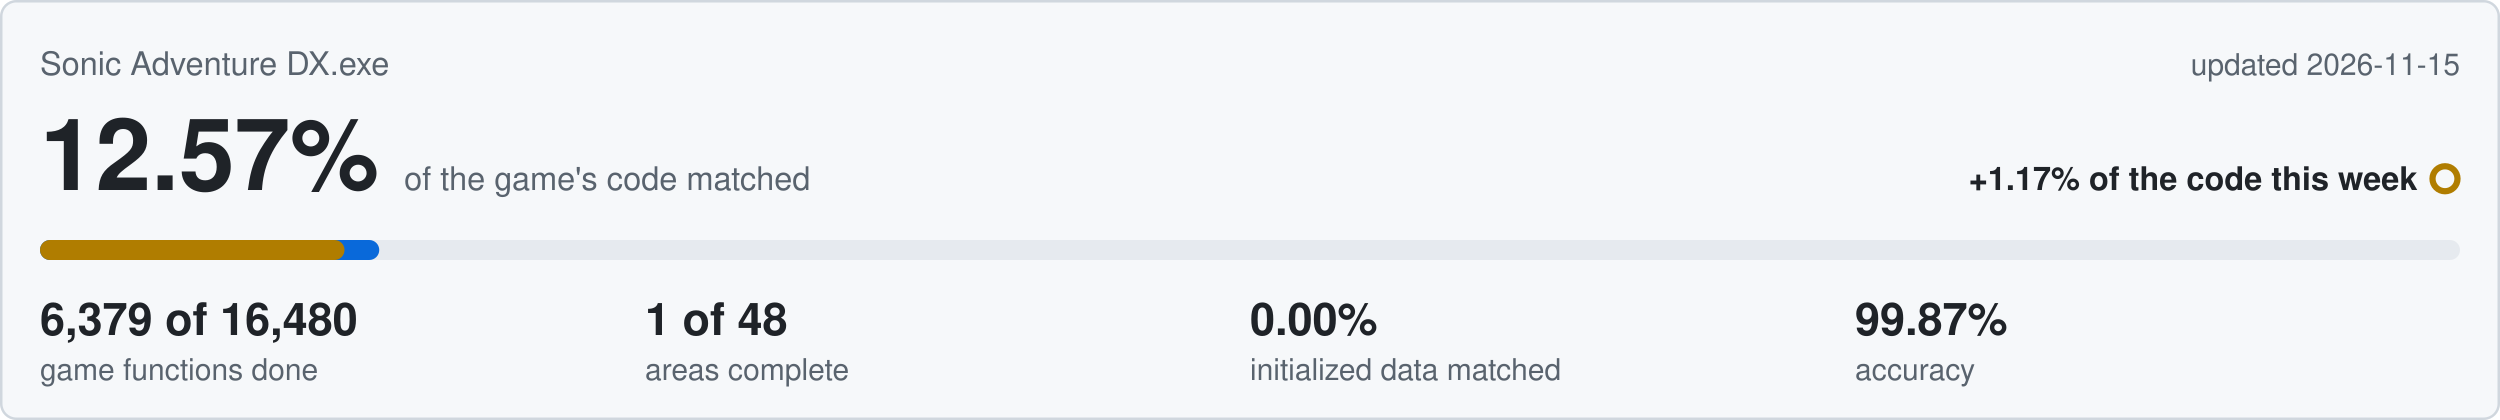
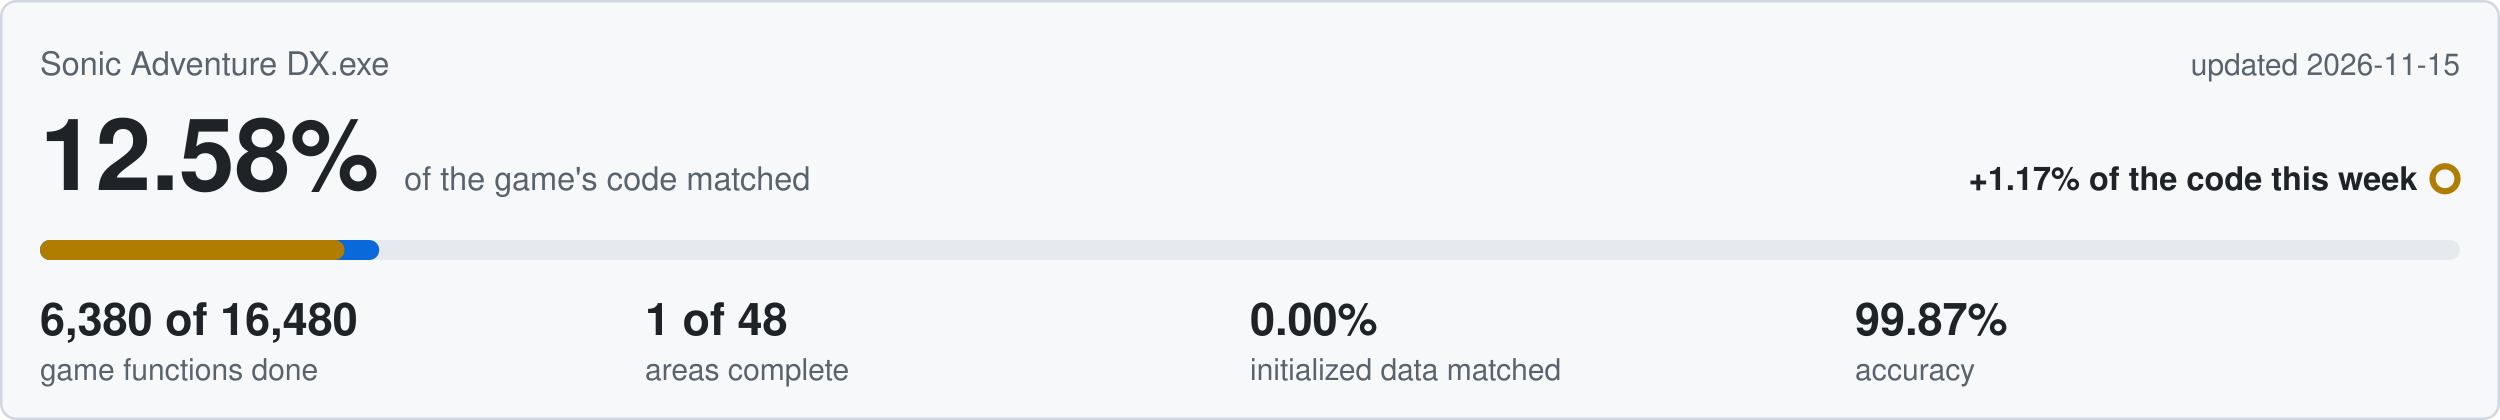
<svg xmlns="http://www.w3.org/2000/svg" viewBox="0 0 1000 168" width="1000" height="168">
  <rect x="0.5" y="0.5" width="999" height="167" rx="6" fill="#f6f8fa" stroke="#d0d7de" />
  <text x="16" y="30" font-family="Segoe UI,Helvetica,Arial,sans-serif" font-size="13" fill="#59636e">Sonic Adventure DX.exe</text>
  <text x="984" y="30" text-anchor="end" font-family="Segoe UI,Helvetica,Arial,sans-serif" font-size="12" fill="#59636e">updated 2026-11-15</text>
-   <text x="16" y="76" font-family="Segoe UI,Helvetica,Arial,sans-serif" font-size="40" font-weight="600" fill="#1f2328">12.57%<tspan dx="10" font-size="13" font-weight="400" fill="#59636e">of the game's code matched</tspan>
+   <text x="16" y="76" font-family="Segoe UI,Helvetica,Arial,sans-serif" font-size="40" font-weight="600" fill="#1f2328">12.58%<tspan dx="10" font-size="13" font-weight="400" fill="#59636e">of the game's code matched</tspan>
  </text>
  <text x="967" y="76" text-anchor="end" font-family="Segoe UI,Helvetica,Arial,sans-serif" font-size="13" font-weight="600" fill="#1f2328">+1.17% of the code this week</text>
  <circle cx="978" cy="71.5" r="5" fill="none" stroke="#b07d00" stroke-width="2.5" />
  <rect x="16" y="96" width="968" height="8" rx="4" fill="#e6eaef" />
  <rect x="16" y="96" width="135.7" height="8" rx="4" fill="#0969da" />
  <rect x="16" y="96" width="121.8" height="8" rx="4" fill="#b07d00" />
-   <text x="16" y="134" font-family="Segoe UI,Helvetica,Arial,sans-serif" font-size="18" font-weight="600" fill="#1f2328">6,379 of 16,480</text>
+   <text x="16" y="134" font-family="Segoe UI,Helvetica,Arial,sans-serif" font-size="18" font-weight="600" fill="#1f2328">6,380 of 16,480</text>
  <text x="16" y="152" font-family="Segoe UI,Helvetica,Arial,sans-serif" font-size="12" fill="#59636e">game functions done</text>
  <text x="258" y="134" font-family="Segoe UI,Helvetica,Arial,sans-serif" font-size="18" font-weight="600" fill="#1f2328">1 of 48</text>
  <text x="258" y="152" font-family="Segoe UI,Helvetica,Arial,sans-serif" font-size="12" fill="#59636e">areas complete</text>
  <text x="500" y="134" font-family="Segoe UI,Helvetica,Arial,sans-serif" font-size="18" font-weight="600" fill="#1f2328">0.00%</text>
  <text x="500" y="152" font-family="Segoe UI,Helvetica,Arial,sans-serif" font-size="12" fill="#59636e">initialized data matched</text>
  <text x="742" y="134" font-family="Segoe UI,Helvetica,Arial,sans-serif" font-size="18" font-weight="600" fill="#1f2328">99.87%</text>
  <text x="742" y="152" font-family="Segoe UI,Helvetica,Arial,sans-serif" font-size="12" fill="#59636e">accuracy</text>
</svg>
